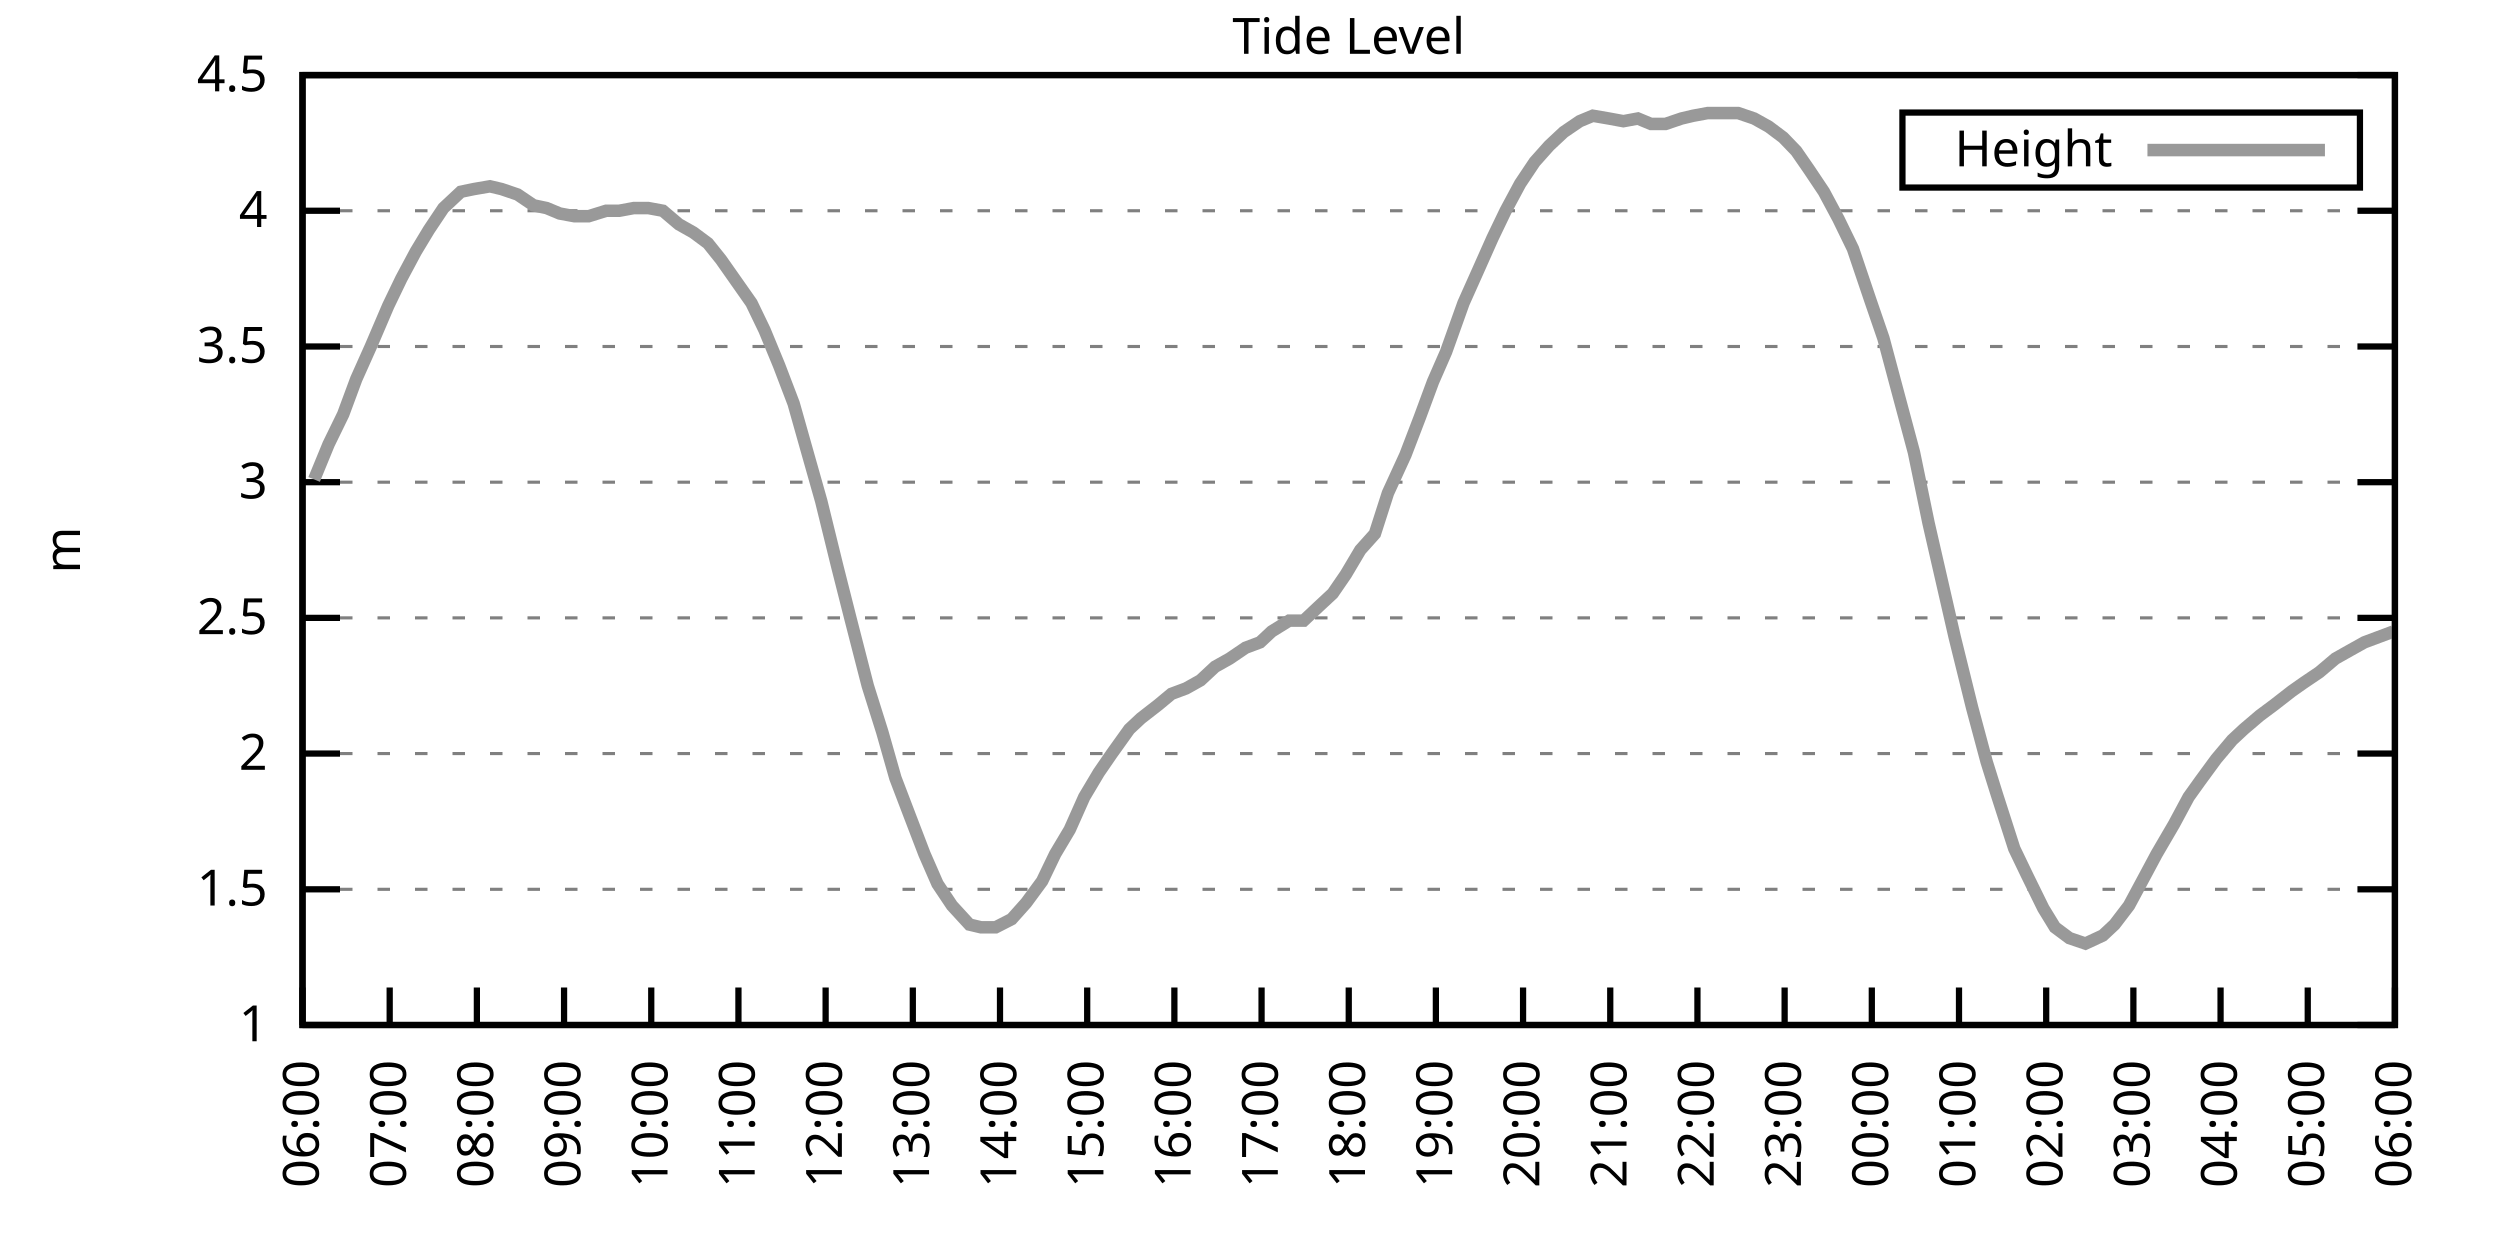
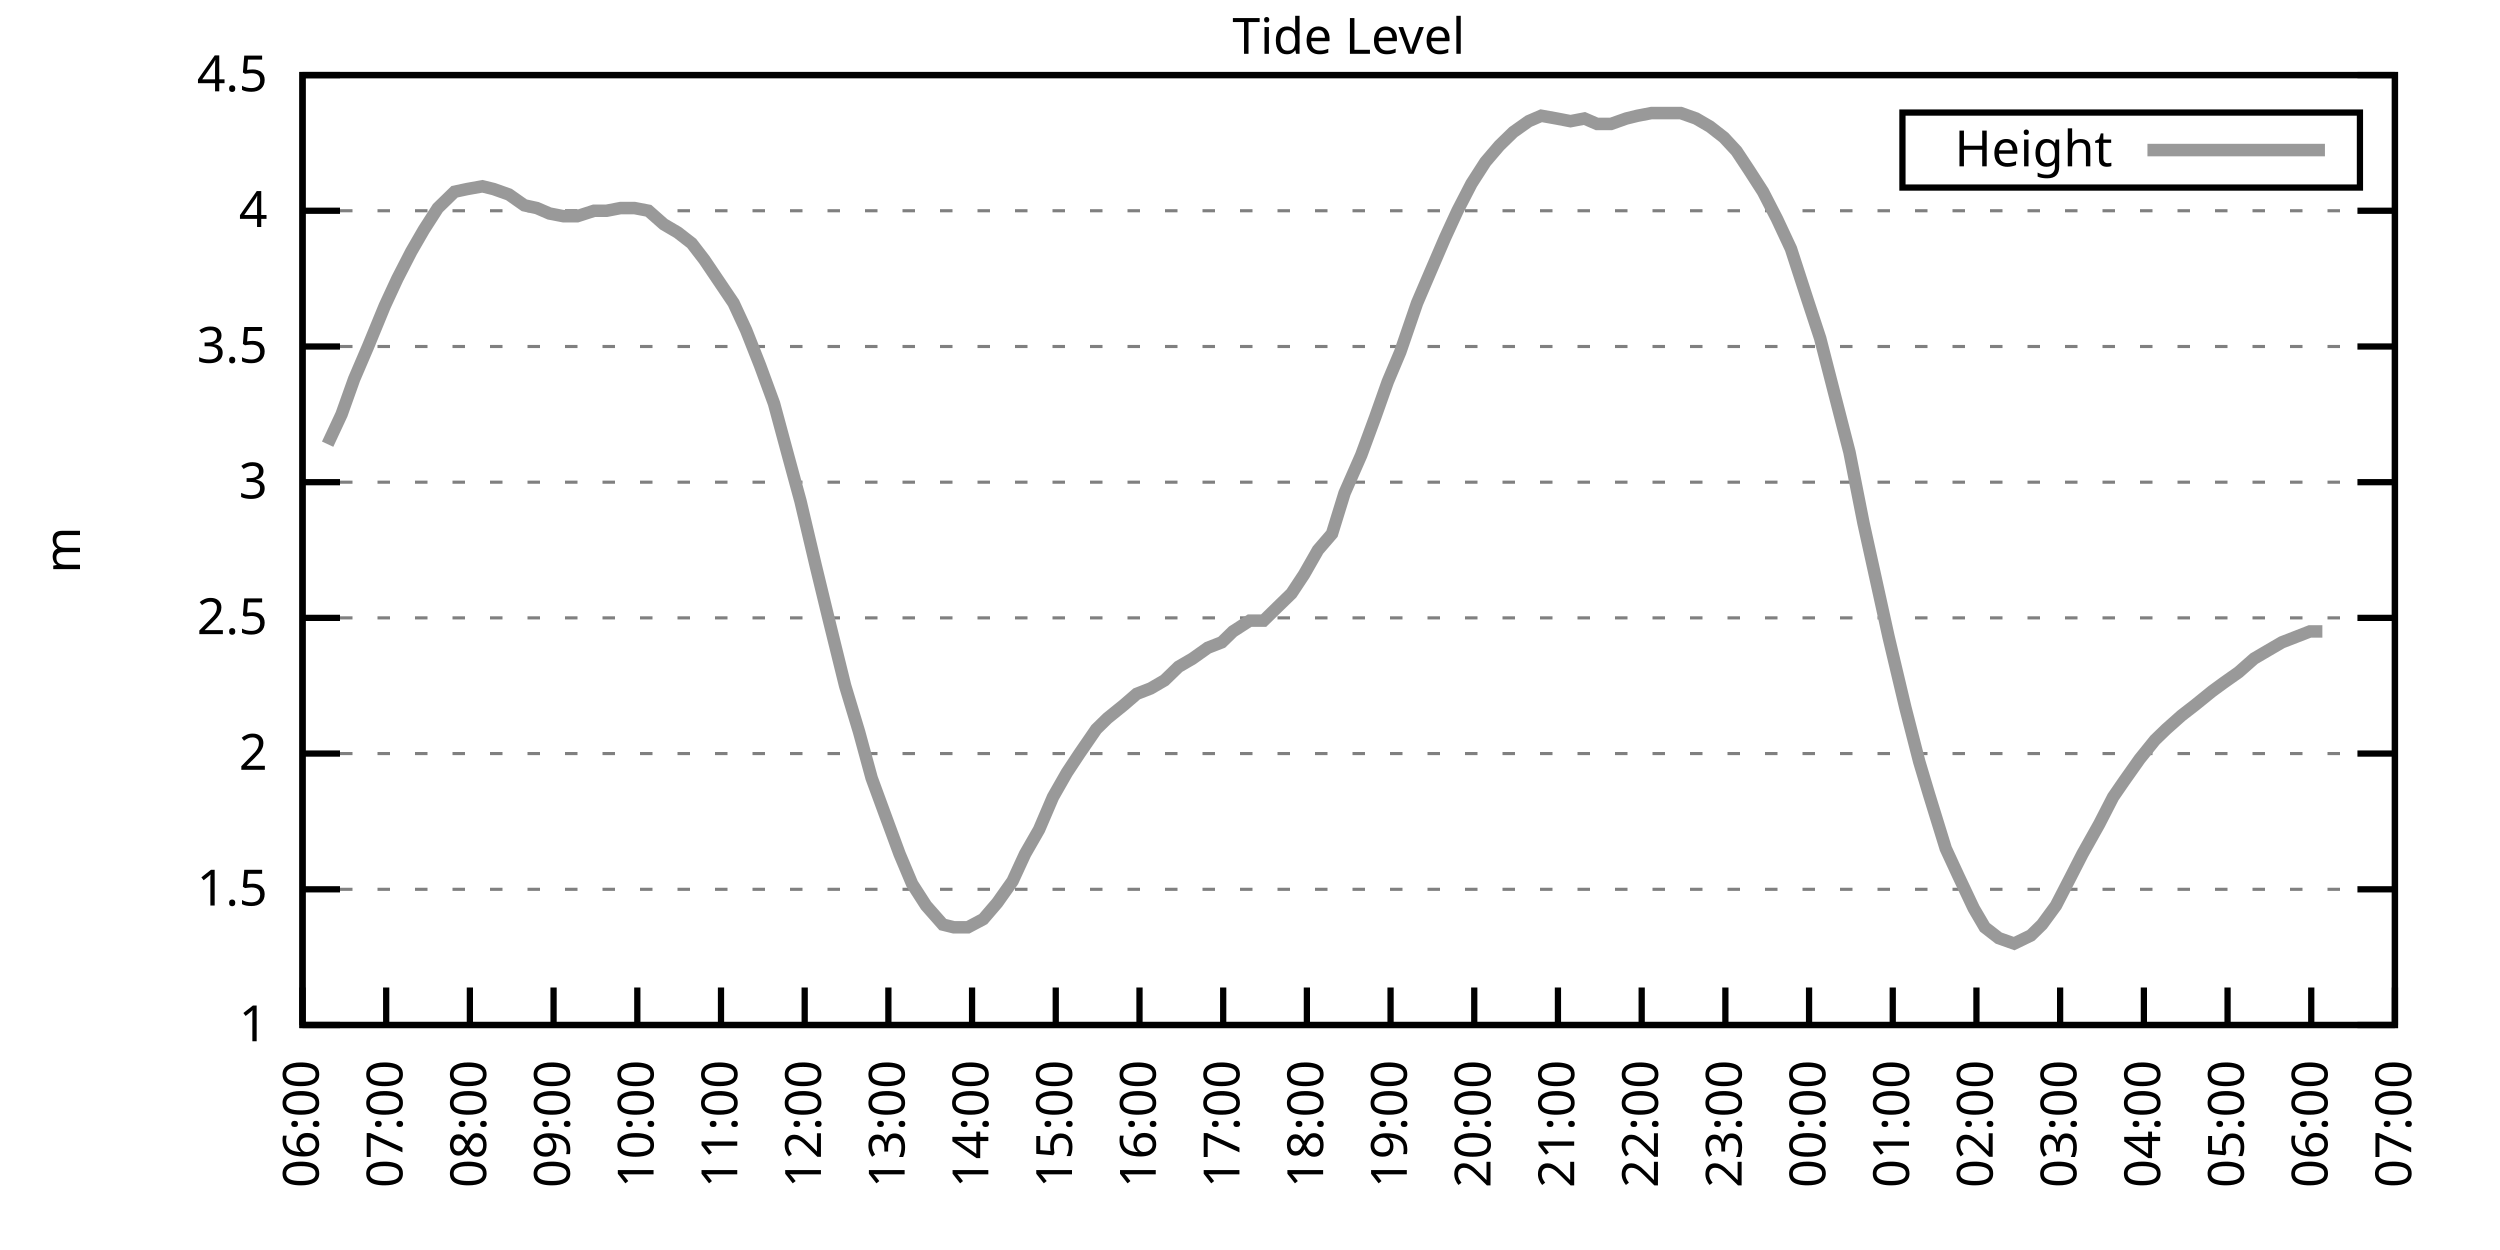
<svg xmlns="http://www.w3.org/2000/svg" xmlns:xlink="http://www.w3.org/1999/xlink" width="400" height="200" viewBox="0 0 400 200">
  <g id="gnuplot_canvas">
    <rect x="0" y="0" width="400" height="200" fill="none" />
    <defs>
      <circle id="gpDot" r="0.5" stroke-width="0.5" stroke="currentColor" />
      <path id="gpPt0" stroke-width="0.333" stroke="currentColor" d="M-1,0 h2 M0,-1 v2" />
      <path id="gpPt1" stroke-width="0.333" stroke="currentColor" d="M-1,-1 L1,1 M1,-1 L-1,1" />
      <path id="gpPt2" stroke-width="0.333" stroke="currentColor" d="M-1,0 L1,0 M0,-1 L0,1 M-1,-1 L1,1 M-1,1 L1,-1" />
      <rect id="gpPt3" stroke-width="0.333" stroke="currentColor" x="-1" y="-1" width="2" height="2" />
      <rect id="gpPt4" stroke-width="0.333" stroke="currentColor" fill="currentColor" x="-1" y="-1" width="2" height="2" />
      <circle id="gpPt5" stroke-width="0.333" stroke="currentColor" cx="0" cy="0" r="1" />
      <use xlink:href="#gpPt5" id="gpPt6" fill="currentColor" stroke="none" />
      <path id="gpPt7" stroke-width="0.333" stroke="currentColor" d="M0,-1.33 L-1.33,0.67 L1.33,0.67 z" />
      <use xlink:href="#gpPt7" id="gpPt8" fill="currentColor" stroke="none" />
      <use xlink:href="#gpPt7" id="gpPt9" stroke="currentColor" transform="rotate(180)" />
      <use xlink:href="#gpPt9" id="gpPt10" fill="currentColor" stroke="none" />
      <use xlink:href="#gpPt3" id="gpPt11" stroke="currentColor" transform="rotate(45)" />
      <use xlink:href="#gpPt11" id="gpPt12" fill="currentColor" stroke="none" />
      <path id="gpPt13" stroke-width="0.333" stroke="currentColor" d="M0,1.330 L1.265,0.411 L0.782,-1.067 L-0.782,-1.076 L-1.265,0.411 z" />
      <use xlink:href="#gpPt13" id="gpPt14" fill="currentColor" stroke="none" />
      <filter id="textbox" filterUnits="objectBoundingBox" x="0" y="0" height="1" width="1">
        <feFlood flood-color="white" flood-opacity="1" result="bgnd" />
        <feComposite in="SourceGraphic" in2="bgnd" operator="atop" />
      </filter>
      <filter id="greybox" filterUnits="objectBoundingBox" x="0" y="0" height="1" width="1">
        <feFlood flood-color="lightgrey" flood-opacity="1" result="grey" />
        <feComposite in="SourceGraphic" in2="grey" operator="atop" />
      </filter>
    </defs>
    <g fill="none" color="white" stroke="currentColor" stroke-width="1.00" stroke-linecap="butt" stroke-linejoin="miter">
</g>
    <g fill="none" color="black" stroke="currentColor" stroke-width="1.00" stroke-linecap="butt" stroke-linejoin="miter">
      <g stroke="none" shape-rendering="crispEdges">
        <polygon fill="rgb(255, 255, 255)" points="48.40,164.00 383.18,164.00 383.18,12.02 48.40,12.02 " />
      </g>
    </g>
    <g fill="none" color="black" stroke="currentColor" stroke-width="1.00" stroke-linecap="butt" stroke-linejoin="miter">
</g>
    <g fill="none" color="black" stroke="black" stroke-width="0.50" stroke-linecap="butt" stroke-linejoin="miter">
</g>
    <g fill="none" color="gray" stroke="currentColor" stroke-width="0.50" stroke-linecap="butt" stroke-linejoin="miter">
      <path stroke="gray" stroke-dasharray="2,4" class="gridline" d="M48.40,164.00 L383.19,164.00  " />
    </g>
    <g fill="none" color="gray" stroke="gray" stroke-width="1.00" stroke-linecap="butt" stroke-linejoin="miter">
</g>
    <g fill="none" color="black" stroke="currentColor" stroke-width="1.00" stroke-linecap="butt" stroke-linejoin="miter">
      <path stroke="black" d="M48.40,164.00 L54.40,164.00 M383.19,164.00 L377.19,164.00  " />
      <g transform="translate(42.80,166.60)" stroke="none" fill="black" font-family="Sans" font-size="8.00" text-anchor="end">
        <text>
          <tspan font-family="Sans"> 1</tspan>
        </text>
      </g>
    </g>
    <g fill="none" color="black" stroke="currentColor" stroke-width="1.00" stroke-linecap="butt" stroke-linejoin="miter">
</g>
    <g fill="none" color="black" stroke="black" stroke-width="0.50" stroke-linecap="butt" stroke-linejoin="miter">
</g>
    <g fill="none" color="gray" stroke="currentColor" stroke-width="0.50" stroke-linecap="butt" stroke-linejoin="miter">
      <path stroke="gray" stroke-dasharray="2,4" class="gridline" d="M48.40,142.29 L383.19,142.29  " />
    </g>
    <g fill="none" color="gray" stroke="gray" stroke-width="1.00" stroke-linecap="butt" stroke-linejoin="miter">
</g>
    <g fill="none" color="black" stroke="currentColor" stroke-width="1.00" stroke-linecap="butt" stroke-linejoin="miter">
      <path stroke="black" d="M48.40,142.29 L54.40,142.29 M383.19,142.29 L377.19,142.29  " />
      <g transform="translate(42.80,144.89)" stroke="none" fill="black" font-family="Sans" font-size="8.00" text-anchor="end">
        <text>
          <tspan font-family="Sans"> 1.5</tspan>
        </text>
      </g>
    </g>
    <g fill="none" color="black" stroke="currentColor" stroke-width="1.00" stroke-linecap="butt" stroke-linejoin="miter">
</g>
    <g fill="none" color="black" stroke="black" stroke-width="0.50" stroke-linecap="butt" stroke-linejoin="miter">
</g>
    <g fill="none" color="gray" stroke="currentColor" stroke-width="0.50" stroke-linecap="butt" stroke-linejoin="miter">
      <path stroke="gray" stroke-dasharray="2,4" class="gridline" d="M48.40,120.57 L383.19,120.57  " />
    </g>
    <g fill="none" color="gray" stroke="gray" stroke-width="1.00" stroke-linecap="butt" stroke-linejoin="miter">
</g>
    <g fill="none" color="black" stroke="currentColor" stroke-width="1.00" stroke-linecap="butt" stroke-linejoin="miter">
      <path stroke="black" d="M48.40,120.57 L54.40,120.57 M383.19,120.57 L377.19,120.57  " />
      <g transform="translate(42.80,123.17)" stroke="none" fill="black" font-family="Sans" font-size="8.00" text-anchor="end">
        <text>
          <tspan font-family="Sans"> 2</tspan>
        </text>
      </g>
    </g>
    <g fill="none" color="black" stroke="currentColor" stroke-width="1.00" stroke-linecap="butt" stroke-linejoin="miter">
</g>
    <g fill="none" color="black" stroke="black" stroke-width="0.50" stroke-linecap="butt" stroke-linejoin="miter">
</g>
    <g fill="none" color="gray" stroke="currentColor" stroke-width="0.50" stroke-linecap="butt" stroke-linejoin="miter">
      <path stroke="gray" stroke-dasharray="2,4" class="gridline" d="M48.40,98.86 L383.19,98.86  " />
    </g>
    <g fill="none" color="gray" stroke="gray" stroke-width="1.00" stroke-linecap="butt" stroke-linejoin="miter">
</g>
    <g fill="none" color="black" stroke="currentColor" stroke-width="1.00" stroke-linecap="butt" stroke-linejoin="miter">
      <path stroke="black" d="M48.40,98.86 L54.40,98.86 M383.19,98.86 L377.19,98.86  " />
      <g transform="translate(42.80,101.46)" stroke="none" fill="black" font-family="Sans" font-size="8.00" text-anchor="end">
        <text>
          <tspan font-family="Sans"> 2.5</tspan>
        </text>
      </g>
    </g>
    <g fill="none" color="black" stroke="currentColor" stroke-width="1.00" stroke-linecap="butt" stroke-linejoin="miter">
</g>
    <g fill="none" color="black" stroke="black" stroke-width="0.50" stroke-linecap="butt" stroke-linejoin="miter">
</g>
    <g fill="none" color="gray" stroke="currentColor" stroke-width="0.50" stroke-linecap="butt" stroke-linejoin="miter">
      <path stroke="gray" stroke-dasharray="2,4" class="gridline" d="M48.40,77.15 L383.19,77.15  " />
    </g>
    <g fill="none" color="gray" stroke="gray" stroke-width="1.00" stroke-linecap="butt" stroke-linejoin="miter">
</g>
    <g fill="none" color="black" stroke="currentColor" stroke-width="1.00" stroke-linecap="butt" stroke-linejoin="miter">
      <path stroke="black" d="M48.40,77.15 L54.40,77.15 M383.19,77.15 L377.19,77.15  " />
      <g transform="translate(42.80,79.75)" stroke="none" fill="black" font-family="Sans" font-size="8.00" text-anchor="end">
        <text>
          <tspan font-family="Sans"> 3</tspan>
        </text>
      </g>
    </g>
    <g fill="none" color="black" stroke="currentColor" stroke-width="1.00" stroke-linecap="butt" stroke-linejoin="miter">
</g>
    <g fill="none" color="black" stroke="black" stroke-width="0.50" stroke-linecap="butt" stroke-linejoin="miter">
</g>
    <g fill="none" color="gray" stroke="currentColor" stroke-width="0.50" stroke-linecap="butt" stroke-linejoin="miter">
      <path stroke="gray" stroke-dasharray="2,4" class="gridline" d="M48.40,55.44 L383.19,55.44  " />
    </g>
    <g fill="none" color="gray" stroke="gray" stroke-width="1.00" stroke-linecap="butt" stroke-linejoin="miter">
</g>
    <g fill="none" color="black" stroke="currentColor" stroke-width="1.00" stroke-linecap="butt" stroke-linejoin="miter">
      <path stroke="black" d="M48.40,55.44 L54.40,55.44 M383.19,55.44 L377.19,55.44  " />
      <g transform="translate(42.80,58.04)" stroke="none" fill="black" font-family="Sans" font-size="8.00" text-anchor="end">
        <text>
          <tspan font-family="Sans"> 3.5</tspan>
        </text>
      </g>
    </g>
    <g fill="none" color="black" stroke="currentColor" stroke-width="1.00" stroke-linecap="butt" stroke-linejoin="miter">
</g>
    <g fill="none" color="black" stroke="black" stroke-width="0.50" stroke-linecap="butt" stroke-linejoin="miter">
</g>
    <g fill="none" color="gray" stroke="currentColor" stroke-width="0.50" stroke-linecap="butt" stroke-linejoin="miter">
      <path stroke="gray" stroke-dasharray="2,4" class="gridline" d="M48.40,33.72 L383.19,33.72  " />
    </g>
    <g fill="none" color="gray" stroke="gray" stroke-width="1.00" stroke-linecap="butt" stroke-linejoin="miter">
</g>
    <g fill="none" color="black" stroke="currentColor" stroke-width="1.00" stroke-linecap="butt" stroke-linejoin="miter">
      <path stroke="black" d="M48.40,33.72 L54.40,33.72 M383.19,33.72 L377.19,33.72  " />
      <g transform="translate(42.80,36.32)" stroke="none" fill="black" font-family="Sans" font-size="8.00" text-anchor="end">
        <text>
          <tspan font-family="Sans"> 4</tspan>
        </text>
      </g>
    </g>
    <g fill="none" color="black" stroke="currentColor" stroke-width="1.00" stroke-linecap="butt" stroke-linejoin="miter">
</g>
    <g fill="none" color="black" stroke="black" stroke-width="0.50" stroke-linecap="butt" stroke-linejoin="miter">
</g>
    <g fill="none" color="gray" stroke="currentColor" stroke-width="0.50" stroke-linecap="butt" stroke-linejoin="miter">
      <path stroke="gray" stroke-dasharray="2,4" class="gridline" d="M48.40,12.01 L383.19,12.01  " />
    </g>
    <g fill="none" color="gray" stroke="gray" stroke-width="1.00" stroke-linecap="butt" stroke-linejoin="miter">
</g>
    <g fill="none" color="black" stroke="currentColor" stroke-width="1.00" stroke-linecap="butt" stroke-linejoin="miter">
      <path stroke="black" d="M48.40,12.01 L54.40,12.01 M383.19,12.01 L377.19,12.01  " />
      <g transform="translate(42.80,14.61)" stroke="none" fill="black" font-family="Sans" font-size="8.00" text-anchor="end">
        <text>
          <tspan font-family="Sans"> 4.5</tspan>
        </text>
      </g>
    </g>
    <g fill="none" color="black" stroke="currentColor" stroke-width="1.00" stroke-linecap="butt" stroke-linejoin="miter">
      <path stroke="black" d="M48.40,164.00 L48.40,158.00  " />
      <g transform="translate(51.00,169.60) rotate(270.00)" stroke="none" fill="black" font-family="Sans" font-size="8.00" text-anchor="end">
        <text>
          <tspan font-family="Sans">06:00</tspan>
        </text>
      </g>
    </g>
    <g fill="none" color="black" stroke="currentColor" stroke-width="1.00" stroke-linecap="butt" stroke-linejoin="miter">
-       <path stroke="black" d="M62.35,164.00 L62.35,158.00  " />
-       <g transform="translate(64.95,169.60) rotate(270.00)" stroke="none" fill="black" font-family="Sans" font-size="8.00" text-anchor="end">
+       <path stroke="black" d="M61.79,164.00 L61.79,158.00  " />
+       <g transform="translate(64.39,169.60) rotate(270.00)" stroke="none" fill="black" font-family="Sans" font-size="8.00" text-anchor="end">
        <text>
          <tspan font-family="Sans">07:00</tspan>
        </text>
      </g>
    </g>
    <g fill="none" color="black" stroke="currentColor" stroke-width="1.00" stroke-linecap="butt" stroke-linejoin="miter">
-       <path stroke="black" d="M76.30,164.00 L76.30,158.00  " />
-       <g transform="translate(78.90,169.60) rotate(270.00)" stroke="none" fill="black" font-family="Sans" font-size="8.00" text-anchor="end">
+       <path stroke="black" d="M75.18,164.00 L75.18,158.00  " />
+       <g transform="translate(77.78,169.60) rotate(270.00)" stroke="none" fill="black" font-family="Sans" font-size="8.00" text-anchor="end">
        <text>
          <tspan font-family="Sans">08:00</tspan>
        </text>
      </g>
    </g>
    <g fill="none" color="black" stroke="currentColor" stroke-width="1.00" stroke-linecap="butt" stroke-linejoin="miter">
-       <path stroke="black" d="M90.25,164.00 L90.25,158.00  " />
-       <g transform="translate(92.85,169.60) rotate(270.00)" stroke="none" fill="black" font-family="Sans" font-size="8.00" text-anchor="end">
+       <path stroke="black" d="M88.57,164.00 L88.57,158.00  " />
+       <g transform="translate(91.17,169.60) rotate(270.00)" stroke="none" fill="black" font-family="Sans" font-size="8.00" text-anchor="end">
        <text>
          <tspan font-family="Sans">09:00</tspan>
        </text>
      </g>
    </g>
    <g fill="none" color="black" stroke="currentColor" stroke-width="1.00" stroke-linecap="butt" stroke-linejoin="miter">
-       <path stroke="black" d="M104.20,164.00 L104.20,158.00  " />
-       <g transform="translate(106.80,169.60) rotate(270.00)" stroke="none" fill="black" font-family="Sans" font-size="8.00" text-anchor="end">
+       <path stroke="black" d="M101.97,164.00 L101.97,158.00  " />
+       <g transform="translate(104.57,169.60) rotate(270.00)" stroke="none" fill="black" font-family="Sans" font-size="8.00" text-anchor="end">
        <text>
          <tspan font-family="Sans">10:00</tspan>
        </text>
      </g>
    </g>
    <g fill="none" color="black" stroke="currentColor" stroke-width="1.00" stroke-linecap="butt" stroke-linejoin="miter">
-       <path stroke="black" d="M118.15,164.00 L118.15,158.00  " />
-       <g transform="translate(120.75,169.60) rotate(270.00)" stroke="none" fill="black" font-family="Sans" font-size="8.00" text-anchor="end">
+       <path stroke="black" d="M115.36,164.00 L115.36,158.00  " />
+       <g transform="translate(117.96,169.60) rotate(270.00)" stroke="none" fill="black" font-family="Sans" font-size="8.00" text-anchor="end">
        <text>
          <tspan font-family="Sans">11:00</tspan>
        </text>
      </g>
    </g>
    <g fill="none" color="black" stroke="currentColor" stroke-width="1.00" stroke-linecap="butt" stroke-linejoin="miter">
-       <path stroke="black" d="M132.10,164.00 L132.10,158.00  " />
-       <g transform="translate(134.70,169.60) rotate(270.00)" stroke="none" fill="black" font-family="Sans" font-size="8.00" text-anchor="end">
+       <path stroke="black" d="M128.75,164.00 L128.75,158.00  " />
+       <g transform="translate(131.35,169.60) rotate(270.00)" stroke="none" fill="black" font-family="Sans" font-size="8.00" text-anchor="end">
        <text>
          <tspan font-family="Sans">12:00</tspan>
        </text>
      </g>
    </g>
    <g fill="none" color="black" stroke="currentColor" stroke-width="1.00" stroke-linecap="butt" stroke-linejoin="miter">
-       <path stroke="black" d="M146.05,164.00 L146.05,158.00  " />
-       <g transform="translate(148.65,169.60) rotate(270.00)" stroke="none" fill="black" font-family="Sans" font-size="8.00" text-anchor="end">
+       <path stroke="black" d="M142.14,164.00 L142.14,158.00  " />
+       <g transform="translate(144.74,169.60) rotate(270.00)" stroke="none" fill="black" font-family="Sans" font-size="8.00" text-anchor="end">
        <text>
          <tspan font-family="Sans">13:00</tspan>
        </text>
      </g>
    </g>
    <g fill="none" color="black" stroke="currentColor" stroke-width="1.00" stroke-linecap="butt" stroke-linejoin="miter">
-       <path stroke="black" d="M160.00,164.00 L160.00,158.00  " />
-       <g transform="translate(162.60,169.60) rotate(270.00)" stroke="none" fill="black" font-family="Sans" font-size="8.00" text-anchor="end">
+       <path stroke="black" d="M155.53,164.00 L155.53,158.00  " />
+       <g transform="translate(158.13,169.60) rotate(270.00)" stroke="none" fill="black" font-family="Sans" font-size="8.00" text-anchor="end">
        <text>
          <tspan font-family="Sans">14:00</tspan>
        </text>
      </g>
    </g>
    <g fill="none" color="black" stroke="currentColor" stroke-width="1.00" stroke-linecap="butt" stroke-linejoin="miter">
-       <path stroke="black" d="M173.95,164.00 L173.95,158.00  " />
-       <g transform="translate(176.55,169.60) rotate(270.00)" stroke="none" fill="black" font-family="Sans" font-size="8.00" text-anchor="end">
+       <path stroke="black" d="M168.92,164.00 L168.92,158.00  " />
+       <g transform="translate(171.52,169.60) rotate(270.00)" stroke="none" fill="black" font-family="Sans" font-size="8.00" text-anchor="end">
        <text>
          <tspan font-family="Sans">15:00</tspan>
        </text>
      </g>
    </g>
    <g fill="none" color="black" stroke="currentColor" stroke-width="1.00" stroke-linecap="butt" stroke-linejoin="miter">
-       <path stroke="black" d="M187.90,164.00 L187.90,158.00  " />
-       <g transform="translate(190.50,169.60) rotate(270.00)" stroke="none" fill="black" font-family="Sans" font-size="8.00" text-anchor="end">
+       <path stroke="black" d="M182.32,164.00 L182.32,158.00  " />
+       <g transform="translate(184.92,169.60) rotate(270.00)" stroke="none" fill="black" font-family="Sans" font-size="8.00" text-anchor="end">
        <text>
          <tspan font-family="Sans">16:00</tspan>
        </text>
      </g>
    </g>
    <g fill="none" color="black" stroke="currentColor" stroke-width="1.00" stroke-linecap="butt" stroke-linejoin="miter">
-       <path stroke="black" d="M201.85,164.00 L201.85,158.00  " />
-       <g transform="translate(204.45,169.60) rotate(270.00)" stroke="none" fill="black" font-family="Sans" font-size="8.00" text-anchor="end">
+       <path stroke="black" d="M195.71,164.00 L195.71,158.00  " />
+       <g transform="translate(198.31,169.60) rotate(270.00)" stroke="none" fill="black" font-family="Sans" font-size="8.00" text-anchor="end">
        <text>
          <tspan font-family="Sans">17:00</tspan>
        </text>
      </g>
    </g>
    <g fill="none" color="black" stroke="currentColor" stroke-width="1.00" stroke-linecap="butt" stroke-linejoin="miter">
-       <path stroke="black" d="M215.80,164.00 L215.80,158.00  " />
-       <g transform="translate(218.40,169.60) rotate(270.00)" stroke="none" fill="black" font-family="Sans" font-size="8.00" text-anchor="end">
+       <path stroke="black" d="M209.10,164.00 L209.10,158.00  " />
+       <g transform="translate(211.70,169.60) rotate(270.00)" stroke="none" fill="black" font-family="Sans" font-size="8.00" text-anchor="end">
        <text>
          <tspan font-family="Sans">18:00</tspan>
        </text>
      </g>
    </g>
    <g fill="none" color="black" stroke="currentColor" stroke-width="1.00" stroke-linecap="butt" stroke-linejoin="miter">
-       <path stroke="black" d="M229.74,164.00 L229.74,158.00  " />
-       <g transform="translate(232.34,169.60) rotate(270.00)" stroke="none" fill="black" font-family="Sans" font-size="8.00" text-anchor="end">
+       <path stroke="black" d="M222.49,164.00 L222.49,158.00  " />
+       <g transform="translate(225.09,169.60) rotate(270.00)" stroke="none" fill="black" font-family="Sans" font-size="8.00" text-anchor="end">
        <text>
          <tspan font-family="Sans">19:00</tspan>
        </text>
      </g>
    </g>
    <g fill="none" color="black" stroke="currentColor" stroke-width="1.00" stroke-linecap="butt" stroke-linejoin="miter">
-       <path stroke="black" d="M243.69,164.00 L243.69,158.00  " />
-       <g transform="translate(246.29,169.60) rotate(270.00)" stroke="none" fill="black" font-family="Sans" font-size="8.00" text-anchor="end">
+       <path stroke="black" d="M235.88,164.00 L235.88,158.00  " />
+       <g transform="translate(238.48,169.60) rotate(270.00)" stroke="none" fill="black" font-family="Sans" font-size="8.00" text-anchor="end">
        <text>
          <tspan font-family="Sans">20:00</tspan>
        </text>
      </g>
    </g>
    <g fill="none" color="black" stroke="currentColor" stroke-width="1.00" stroke-linecap="butt" stroke-linejoin="miter">
-       <path stroke="black" d="M257.64,164.00 L257.64,158.00  " />
-       <g transform="translate(260.24,169.60) rotate(270.00)" stroke="none" fill="black" font-family="Sans" font-size="8.00" text-anchor="end">
+       <path stroke="black" d="M249.27,164.00 L249.27,158.00  " />
+       <g transform="translate(251.87,169.60) rotate(270.00)" stroke="none" fill="black" font-family="Sans" font-size="8.00" text-anchor="end">
        <text>
          <tspan font-family="Sans">21:00</tspan>
        </text>
      </g>
    </g>
    <g fill="none" color="black" stroke="currentColor" stroke-width="1.00" stroke-linecap="butt" stroke-linejoin="miter">
-       <path stroke="black" d="M271.59,164.00 L271.59,158.00  " />
-       <g transform="translate(274.19,169.60) rotate(270.00)" stroke="none" fill="black" font-family="Sans" font-size="8.00" text-anchor="end">
+       <path stroke="black" d="M262.67,164.00 L262.67,158.00  " />
+       <g transform="translate(265.27,169.60) rotate(270.00)" stroke="none" fill="black" font-family="Sans" font-size="8.00" text-anchor="end">
        <text>
          <tspan font-family="Sans">22:00</tspan>
        </text>
      </g>
    </g>
    <g fill="none" color="black" stroke="currentColor" stroke-width="1.00" stroke-linecap="butt" stroke-linejoin="miter">
-       <path stroke="black" d="M285.54,164.00 L285.54,158.00  " />
-       <g transform="translate(288.14,169.60) rotate(270.00)" stroke="none" fill="black" font-family="Sans" font-size="8.00" text-anchor="end">
+       <path stroke="black" d="M276.06,164.00 L276.06,158.00  " />
+       <g transform="translate(278.66,169.60) rotate(270.00)" stroke="none" fill="black" font-family="Sans" font-size="8.00" text-anchor="end">
        <text>
          <tspan font-family="Sans">23:00</tspan>
        </text>
      </g>
    </g>
    <g fill="none" color="black" stroke="currentColor" stroke-width="1.00" stroke-linecap="butt" stroke-linejoin="miter">
-       <path stroke="black" d="M299.49,164.00 L299.49,158.00  " />
-       <g transform="translate(302.09,169.60) rotate(270.00)" stroke="none" fill="black" font-family="Sans" font-size="8.00" text-anchor="end">
+       <path stroke="black" d="M289.45,164.00 L289.45,158.00  " />
+       <g transform="translate(292.05,169.60) rotate(270.00)" stroke="none" fill="black" font-family="Sans" font-size="8.00" text-anchor="end">
        <text>
          <tspan font-family="Sans">00:00</tspan>
        </text>
      </g>
    </g>
    <g fill="none" color="black" stroke="currentColor" stroke-width="1.00" stroke-linecap="butt" stroke-linejoin="miter">
-       <path stroke="black" d="M313.44,164.00 L313.44,158.00  " />
-       <g transform="translate(316.04,169.60) rotate(270.00)" stroke="none" fill="black" font-family="Sans" font-size="8.00" text-anchor="end">
+       <path stroke="black" d="M302.84,164.00 L302.84,158.00  " />
+       <g transform="translate(305.44,169.60) rotate(270.00)" stroke="none" fill="black" font-family="Sans" font-size="8.00" text-anchor="end">
        <text>
          <tspan font-family="Sans">01:00</tspan>
        </text>
      </g>
    </g>
    <g fill="none" color="black" stroke="currentColor" stroke-width="1.00" stroke-linecap="butt" stroke-linejoin="miter">
-       <path stroke="black" d="M327.39,164.00 L327.39,158.00  " />
-       <g transform="translate(329.99,169.60) rotate(270.00)" stroke="none" fill="black" font-family="Sans" font-size="8.00" text-anchor="end">
+       <path stroke="black" d="M316.23,164.00 L316.23,158.00  " />
+       <g transform="translate(318.83,169.60) rotate(270.00)" stroke="none" fill="black" font-family="Sans" font-size="8.00" text-anchor="end">
        <text>
          <tspan font-family="Sans">02:00</tspan>
        </text>
      </g>
    </g>
    <g fill="none" color="black" stroke="currentColor" stroke-width="1.00" stroke-linecap="butt" stroke-linejoin="miter">
-       <path stroke="black" d="M341.34,164.00 L341.34,158.00  " />
-       <g transform="translate(343.94,169.60) rotate(270.00)" stroke="none" fill="black" font-family="Sans" font-size="8.00" text-anchor="end">
+       <path stroke="black" d="M329.62,164.00 L329.62,158.00  " />
+       <g transform="translate(332.22,169.60) rotate(270.00)" stroke="none" fill="black" font-family="Sans" font-size="8.00" text-anchor="end">
        <text>
          <tspan font-family="Sans">03:00</tspan>
        </text>
      </g>
    </g>
    <g fill="none" color="black" stroke="currentColor" stroke-width="1.00" stroke-linecap="butt" stroke-linejoin="miter">
-       <path stroke="black" d="M355.29,164.00 L355.29,158.00  " />
-       <g transform="translate(357.89,169.60) rotate(270.00)" stroke="none" fill="black" font-family="Sans" font-size="8.00" text-anchor="end">
+       <path stroke="black" d="M343.02,164.00 L343.02,158.00  " />
+       <g transform="translate(345.62,169.60) rotate(270.00)" stroke="none" fill="black" font-family="Sans" font-size="8.00" text-anchor="end">
        <text>
          <tspan font-family="Sans">04:00</tspan>
        </text>
      </g>
    </g>
    <g fill="none" color="black" stroke="currentColor" stroke-width="1.00" stroke-linecap="butt" stroke-linejoin="miter">
-       <path stroke="black" d="M369.24,164.00 L369.24,158.00  " />
-       <g transform="translate(371.84,169.60) rotate(270.00)" stroke="none" fill="black" font-family="Sans" font-size="8.00" text-anchor="end">
+       <path stroke="black" d="M356.41,164.00 L356.41,158.00  " />
+       <g transform="translate(359.01,169.60) rotate(270.00)" stroke="none" fill="black" font-family="Sans" font-size="8.00" text-anchor="end">
        <text>
          <tspan font-family="Sans">05:00</tspan>
+         </text>
+       </g>
+     </g>
+     <g fill="none" color="black" stroke="currentColor" stroke-width="1.00" stroke-linecap="butt" stroke-linejoin="miter">
+       <path stroke="black" d="M369.80,164.00 L369.80,158.00  " />
+       <g transform="translate(372.40,169.60) rotate(270.00)" stroke="none" fill="black" font-family="Sans" font-size="8.00" text-anchor="end">
+         <text>
+           <tspan font-family="Sans">06:00</tspan>
        </text>
      </g>
    </g>
    <g fill="none" color="black" stroke="currentColor" stroke-width="1.00" stroke-linecap="butt" stroke-linejoin="miter">
      <path stroke="black" d="M383.19,164.00 L383.19,158.00  " />
      <g transform="translate(385.79,169.60) rotate(270.00)" stroke="none" fill="black" font-family="Sans" font-size="8.00" text-anchor="end">
        <text>
-           <tspan font-family="Sans">06:00</tspan>
+           <tspan font-family="Sans">07:00</tspan>
        </text>
      </g>
    </g>
    <g fill="none" color="black" stroke="currentColor" stroke-width="1.00" stroke-linecap="butt" stroke-linejoin="miter">
</g>
    <g fill="none" color="black" stroke="currentColor" stroke-width="1.00" stroke-linecap="butt" stroke-linejoin="miter">
      <path stroke="black" d="M48.40,12.01 L48.40,164.00 L383.19,164.00 L383.19,12.01 L48.40,12.01 Z  " />
    </g>
    <g fill="none" color="black" stroke="currentColor" stroke-width="1.00" stroke-linecap="butt" stroke-linejoin="miter">
</g>
    <g fill="none" color="black" stroke="currentColor" stroke-width="1.00" stroke-linecap="butt" stroke-linejoin="miter">
      <path stroke="black" d="M304.39,30.01 L304.39,18.01 L377.59,18.01 L377.59,30.01 L304.39,30.01 Z  " />
    </g>
    <g id="Tide_level_plot_1">
      <g fill="none" color="white" stroke="black" stroke-width="2.00" stroke-linecap="butt" stroke-linejoin="miter">
</g>
      <g fill="none" color="black" stroke="currentColor" stroke-width="2.00" stroke-linecap="butt" stroke-linejoin="miter">
        <g transform="translate(337.99,26.61)" stroke="none" fill="black" font-family="Sans" font-size="8.00" text-anchor="end">
          <text>
            <tspan font-family="Sans">Height</tspan>
          </text>
        </g>
      </g>
      <g fill="none" color="black" stroke="currentColor" stroke-width="2.00" stroke-linecap="butt" stroke-linejoin="miter">
-         <path stroke="rgb(153, 153, 153)" d="M343.59,24.01 L371.99,24.01 M50.26,76.71 L52.58,71.07 L54.91,66.29 L57.00,60.65 L59.33,55.44 L62.12,48.92   L64.21,44.58 L66.53,40.24 L68.63,36.76 L70.95,33.29 L73.74,30.68 L75.83,30.25 L78.39,29.81 L80.25,30.25   L82.81,31.12 L85.37,32.85 L87.46,33.29 L89.55,34.16 L91.88,34.59 L94.20,34.59 L96.99,33.72 L99.08,33.72   L101.41,33.29 L103.73,33.29 L106.06,33.72 L108.62,35.89 L110.94,37.20 L113.27,38.93 L115.36,41.54 L120.24,48.49   L122.33,52.83 L124.66,58.48 L126.98,64.56 L129.31,72.81 L131.40,80.19 L133.96,90.61 L136.05,98.86 L138.84,109.72   L141.16,117.10 L143.26,124.48 L145.58,130.56 L147.91,136.64 L150.00,141.42 L152.32,144.89 L155.11,147.93 L156.97,148.37   L159.30,148.37 L161.86,147.06 L164.18,144.46 L166.74,140.98 L168.83,136.64 L171.16,132.73 L173.48,127.52 L175.81,123.61   L177.90,120.57 L180.69,116.67 L182.55,114.93 L185.34,112.76 L187.43,111.02 L189.76,110.15 L192.08,108.85 L194.41,106.68   L196.73,105.38 L199.29,103.64 L201.61,102.77 L203.47,101.03 L206.26,99.30 L208.59,99.30 L210.91,97.12 L213.24,94.95   L215.33,91.91 L217.65,88.00 L219.98,85.40 L222.07,78.89 L224.86,72.81 L227.19,66.73 L229.28,61.08 L231.37,56.30   L234.16,48.49 L236.49,43.28 L238.81,38.07 L240.90,33.72 L243.23,29.38 L245.55,25.91 L247.88,23.30 L250.20,21.13   L252.76,19.39 L254.85,18.52 L257.41,18.96 L259.74,19.39 L262.06,18.96 L264.15,19.83 L266.48,19.83 L269.04,18.96   L270.90,18.52 L273.22,18.09 L276.01,18.09 L278.10,18.09 L280.66,18.96 L282.99,20.26 L285.31,22.00 L287.40,24.17   L289.50,27.21 L291.82,30.68 L294.15,35.03 L296.47,39.80 L299.26,48.05 L301.35,54.13 L303.44,61.95 L306.23,72.37   L308.56,83.66 L310.65,92.78 L312.74,101.90 L315.53,113.19 L317.86,121.88 L319.49,127.09 L322.28,135.77 L324.37,140.12   L326.93,145.33 L328.79,148.37 L331.11,150.10 L333.67,150.97 L336.46,149.67 L338.32,147.93 L340.64,144.89 L343.20,140.12   L345.06,136.64 L347.85,131.86 L350.18,127.52 L352.04,124.92 L354.59,121.44 L357.15,118.40 L359.01,116.67 L361.57,114.49   L363.89,112.76 L366.68,110.59 L368.54,109.28 L371.10,107.55 L373.66,105.38 L375.98,104.07 L378.31,102.77 L382.96,101.03    " />
+         <path stroke="rgb(153, 153, 153)" d="M343.59,24.01 L371.99,24.01 M52.42,71.07 L54.65,66.29 L56.66,60.65 L58.89,55.44 L61.57,48.92 L63.58,44.58   L65.81,40.24 L67.82,36.76 L70.05,33.29 L72.73,30.68 L74.74,30.25 L77.19,29.81 L78.98,30.25 L81.43,31.12   L83.89,32.85 L85.90,33.29 L87.91,34.16 L90.14,34.59 L92.37,34.59 L95.05,33.72 L97.06,33.72 L99.29,33.29   L101.52,33.29 L103.75,33.72 L106.21,35.89 L108.44,37.20 L110.67,38.93 L112.68,41.54 L117.37,48.49 L119.38,52.83   L121.61,58.48 L123.84,64.56 L126.07,72.81 L128.08,80.19 L130.54,90.61 L132.54,98.86 L135.22,109.72 L137.45,117.10   L139.46,124.48 L141.69,130.56 L143.93,136.64 L145.94,141.42 L148.17,144.89 L150.85,147.93 L152.63,148.37 L154.86,148.37   L157.32,147.06 L159.55,144.46 L162.01,140.98 L164.01,136.64 L166.25,132.73 L168.48,127.52 L170.71,123.61 L172.72,120.57   L175.40,116.67 L177.18,114.93 L179.86,112.76 L181.87,111.02 L184.10,110.15 L186.33,108.85 L188.57,106.68 L190.80,105.38   L193.25,103.64 L195.48,102.77 L197.27,101.03 L199.95,99.30 L202.18,99.30 L204.41,97.12 L206.64,94.95 L208.65,91.91   L210.88,88.00 L213.12,85.40 L215.13,78.89 L217.80,72.81 L220.04,66.73 L222.04,61.08 L224.05,56.30 L226.73,48.49   L228.96,43.28 L231.20,38.07 L233.20,33.72 L235.44,29.38 L237.67,25.91 L239.90,23.30 L242.13,21.13 L244.59,19.39   L246.60,18.52 L249.05,18.96 L251.28,19.39 L253.51,18.96 L255.52,19.83 L257.76,19.83 L260.21,18.96 L262.00,18.52   L264.23,18.09 L266.91,18.09 L268.92,18.09 L271.37,18.96 L273.60,20.26 L275.83,22.00 L277.84,24.17 L279.85,27.21   L282.08,30.68 L284.32,35.03 L286.55,39.80 L289.23,48.05 L291.23,54.13 L293.24,61.95 L295.92,72.37 L298.15,83.66   L300.16,92.78 L302.17,101.90 L304.85,113.19 L307.08,121.88 L308.64,127.09 L311.32,135.77 L313.33,140.12 L315.79,145.33   L317.57,148.37 L319.80,150.10 L322.26,150.97 L324.94,149.67 L326.72,147.93 L328.95,144.89 L331.41,140.12 L333.19,136.64   L335.87,131.86 L338.10,127.52 L339.89,124.92 L342.35,121.44 L344.80,118.40 L346.59,116.67 L349.04,114.49 L351.27,112.76   L353.95,110.59 L355.74,109.28 L358.19,107.55 L360.65,105.38 L362.88,104.07 L365.11,102.77 L369.58,101.03 L371.58,101.03    " />
      </g>
    </g>
    <g fill="none" color="black" stroke="currentColor" stroke-width="2.00" stroke-linecap="butt" stroke-linejoin="miter">
</g>
    <g fill="none" color="black" stroke="black" stroke-width="1.00" stroke-linecap="butt" stroke-linejoin="miter">
</g>
    <g fill="none" color="black" stroke="currentColor" stroke-width="1.00" stroke-linecap="butt" stroke-linejoin="miter">
      <path stroke="black" d="M48.40,12.01 L48.40,164.00 L383.19,164.00 L383.19,12.01 L48.40,12.01 Z  " />
      <g transform="translate(12.80,88.01) rotate(270.00)" stroke="none" fill="black" font-family="Sans" font-size="8.00" text-anchor="middle">
        <text>
          <tspan font-family="Sans">m</tspan>
        </text>
      </g>
    </g>
    <g fill="none" color="black" stroke="currentColor" stroke-width="1.00" stroke-linecap="butt" stroke-linejoin="miter">
</g>
    <g fill="none" color="black" stroke="currentColor" stroke-width="1.00" stroke-linecap="butt" stroke-linejoin="miter">
      <g transform="translate(215.79,8.61)" stroke="none" fill="black" font-family="Sans" font-size="8.00" text-anchor="middle">
        <text>
          <tspan font-family="Sans">Tide Level</tspan>
        </text>
      </g>
    </g>
    <g fill="none" color="black" stroke="currentColor" stroke-width="1.00" stroke-linecap="butt" stroke-linejoin="miter">
</g>
  </g>
</svg>
